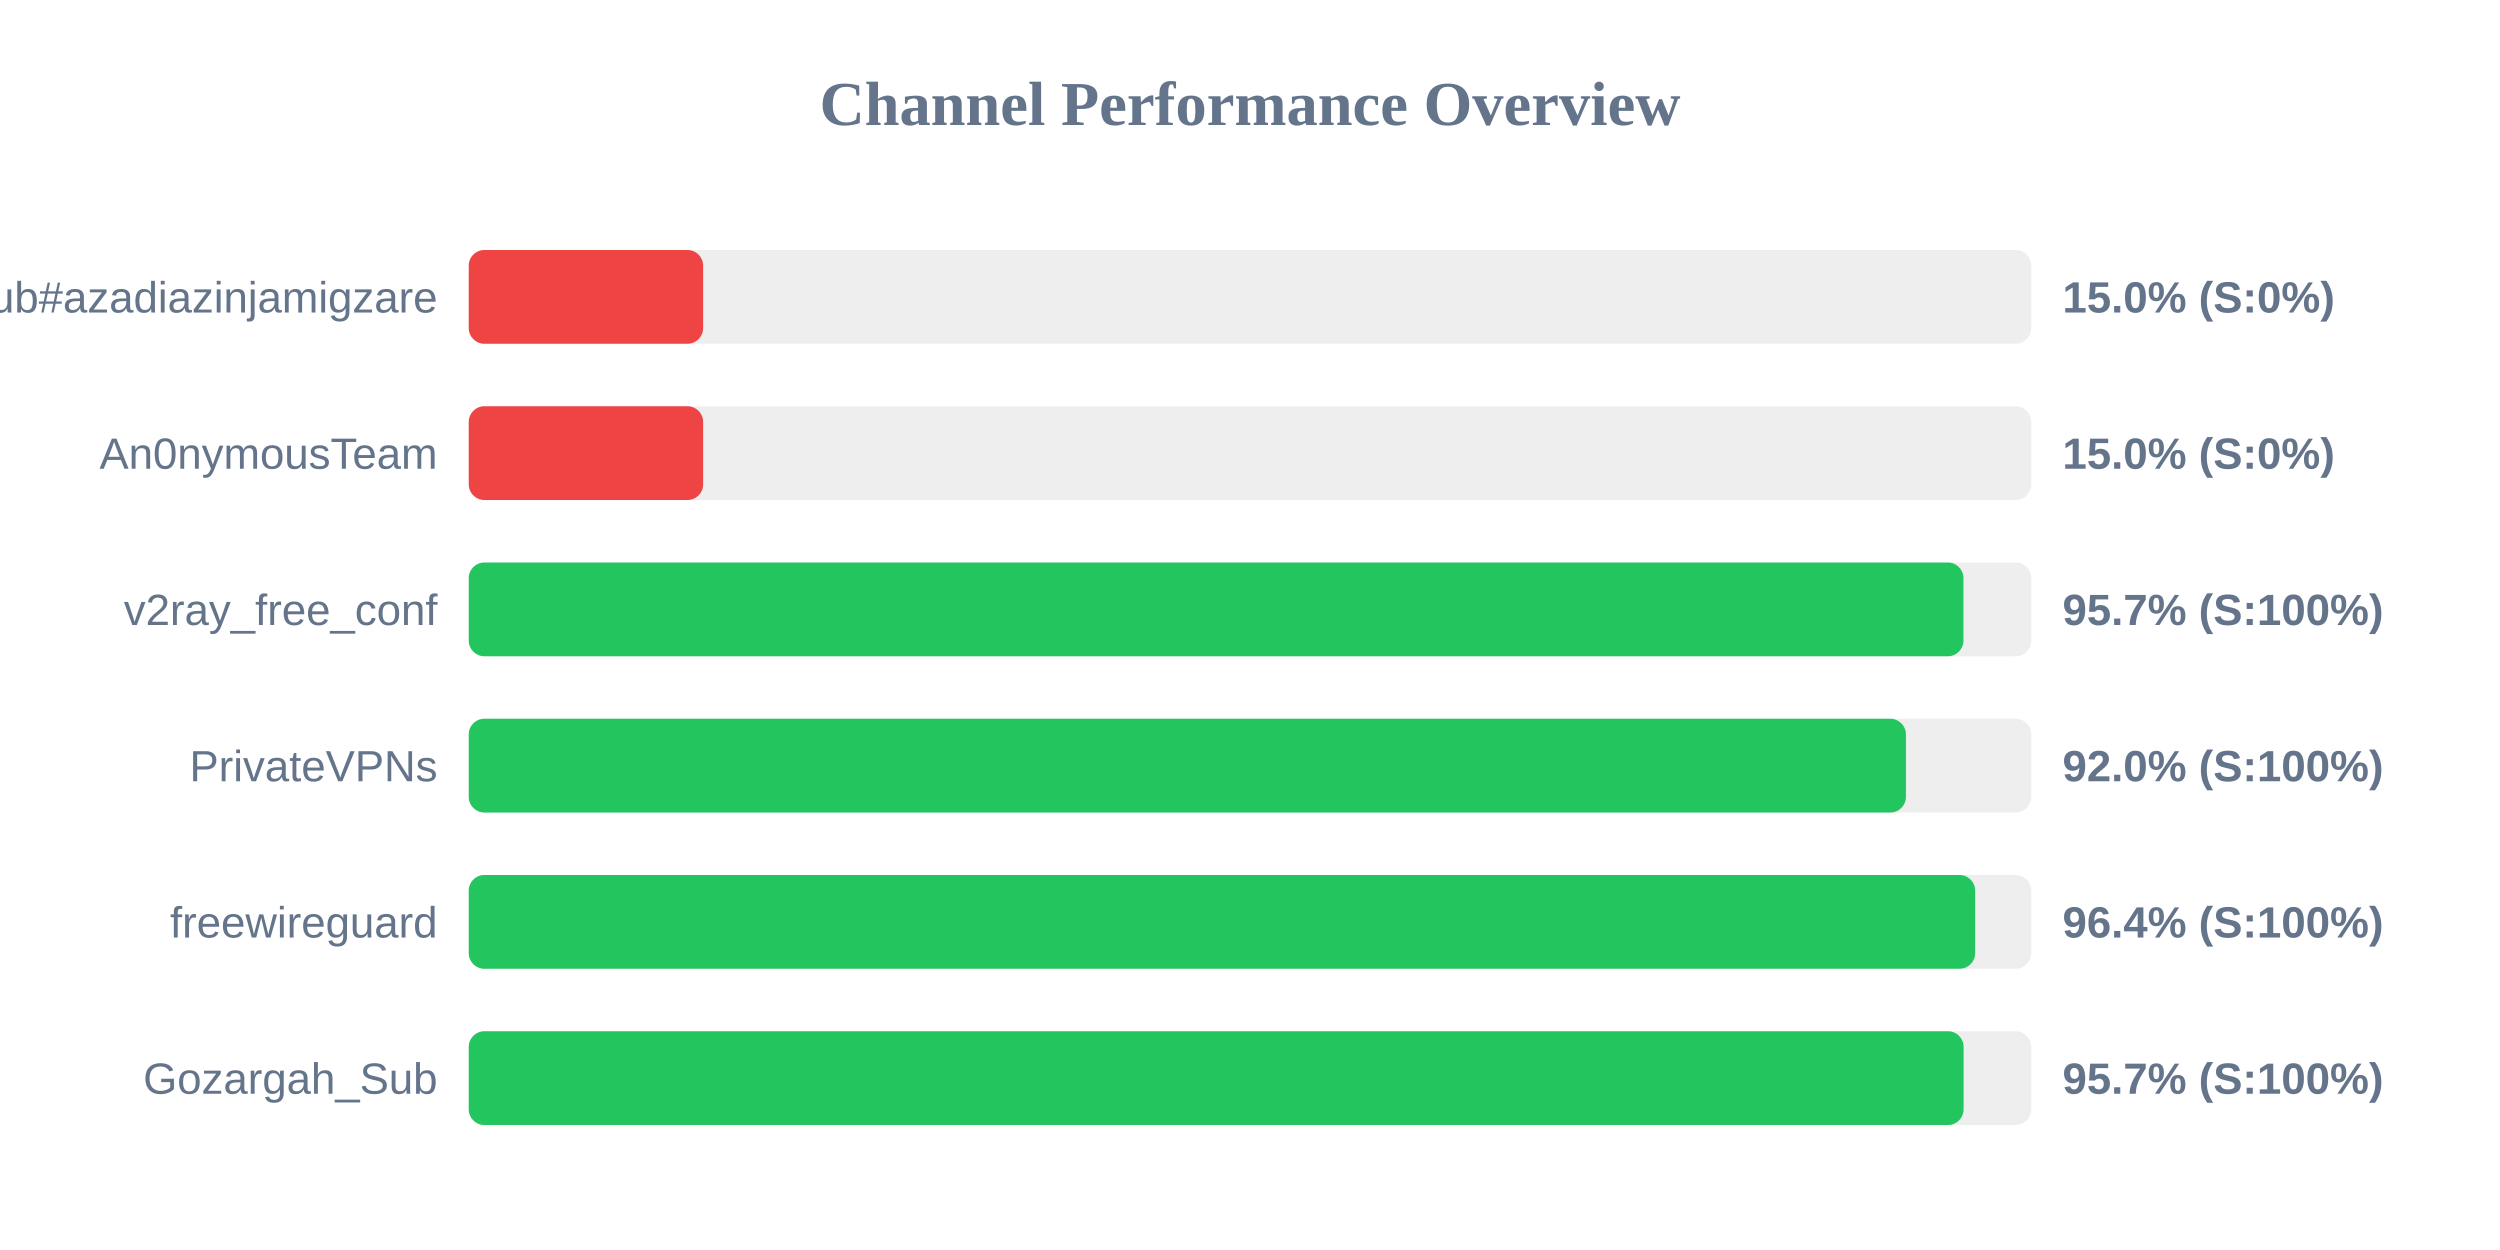
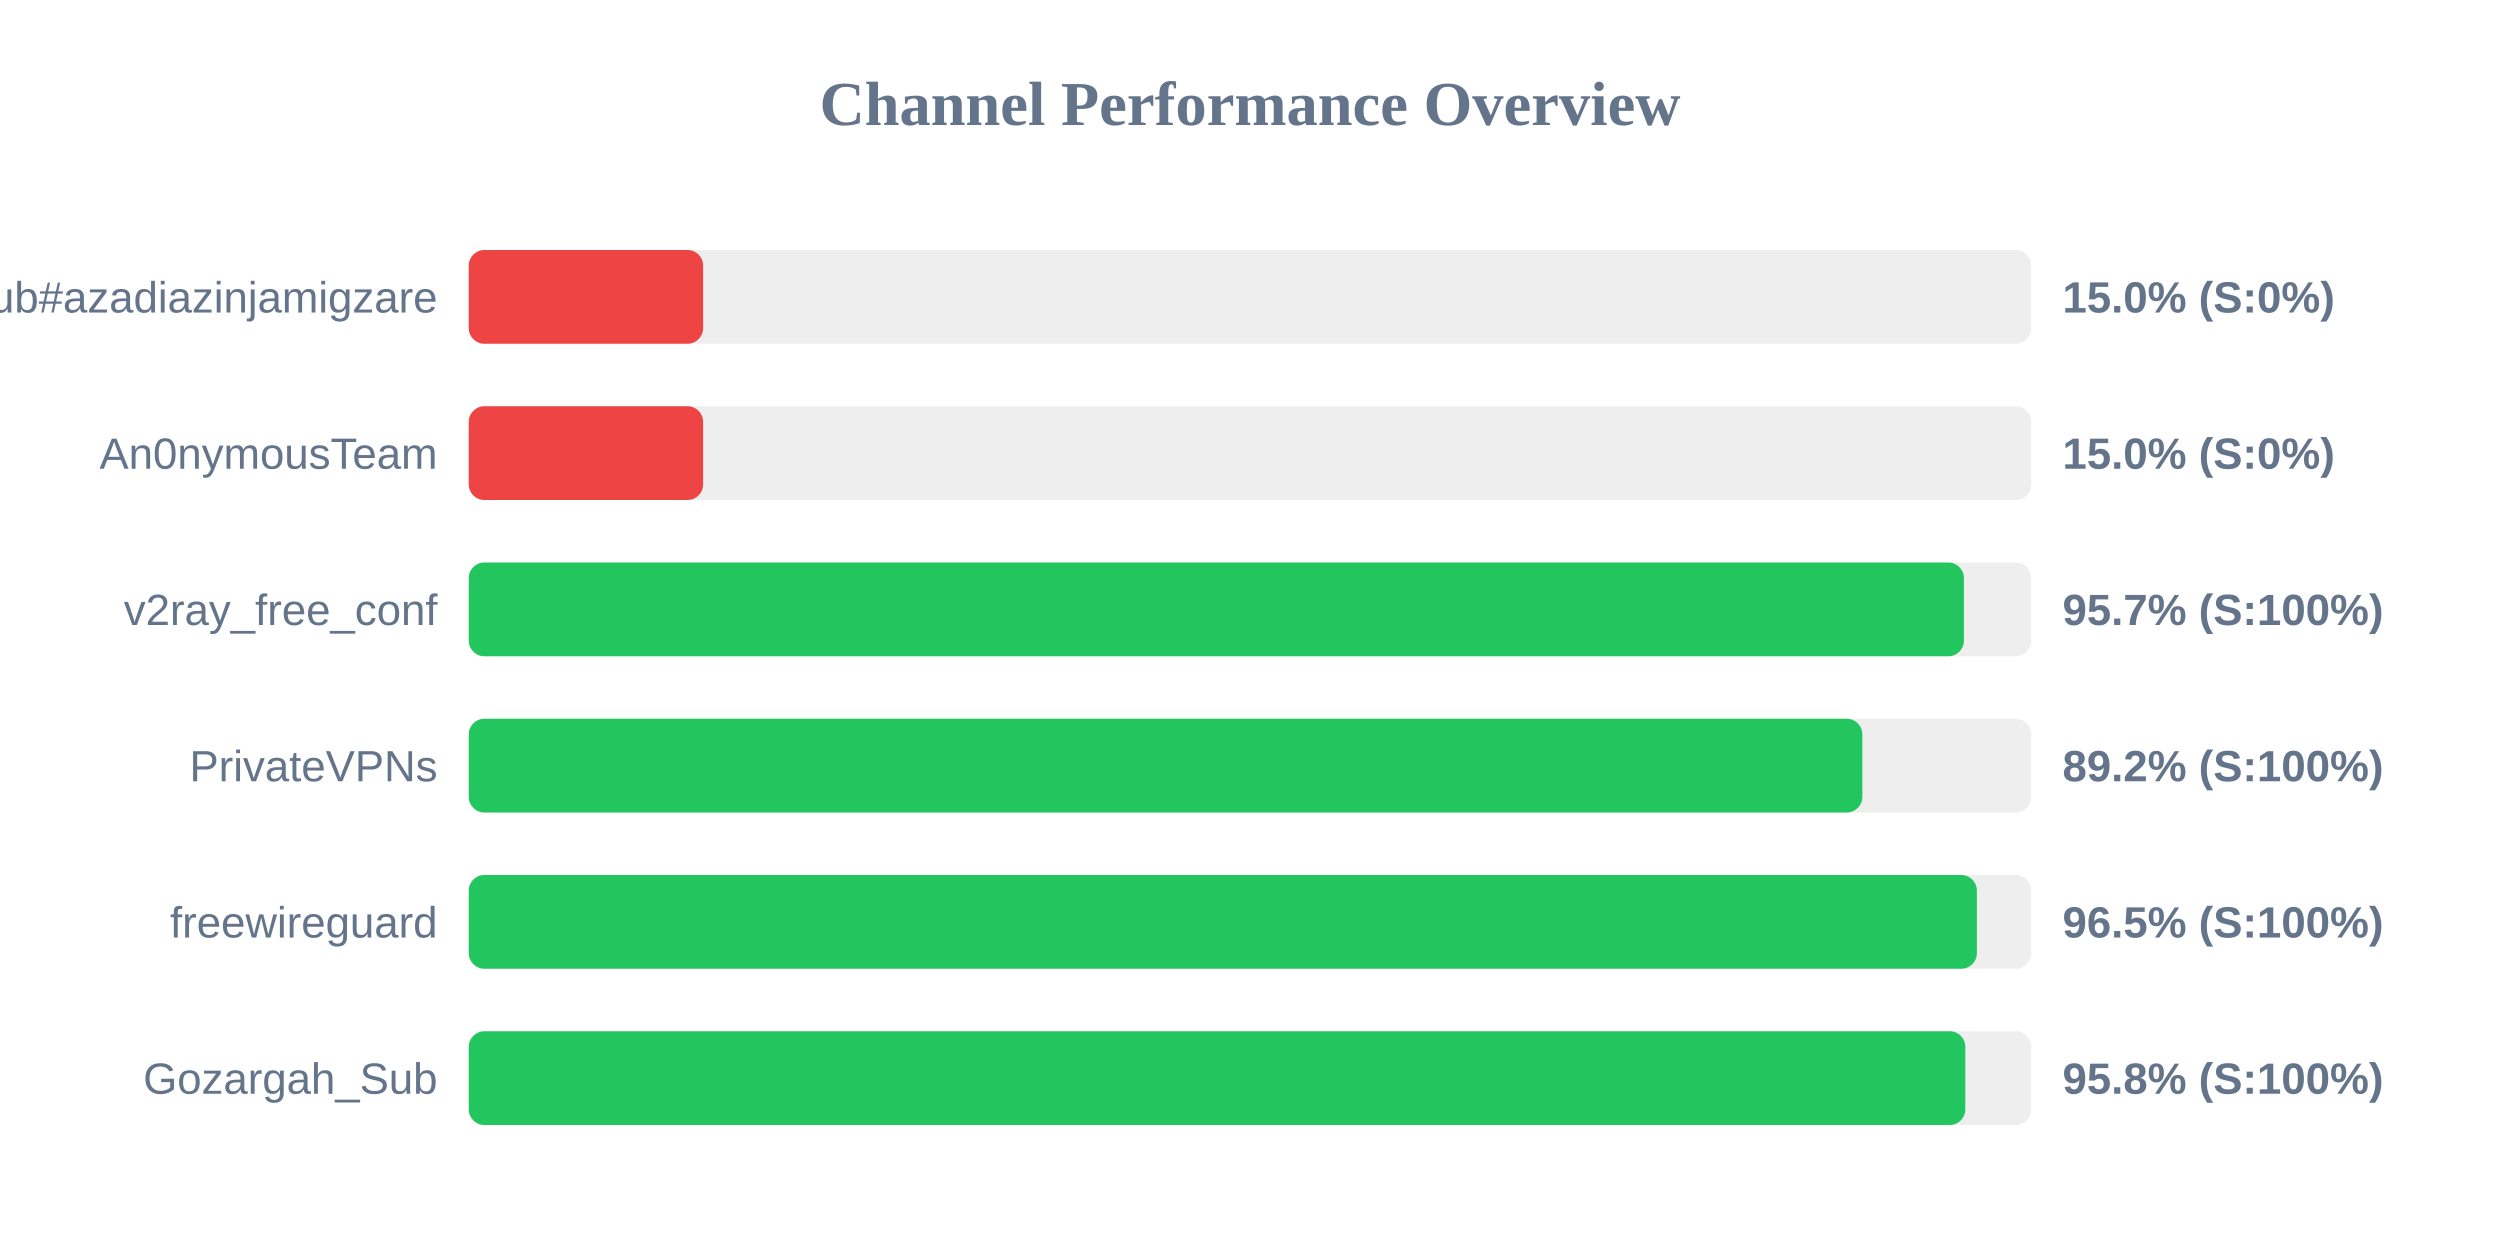
<svg xmlns="http://www.w3.org/2000/svg" width="800" height="400" version="1.1">
  <style>
        .row { font: 14px Arial; fill: #64748b; }
        .score { font: bold 14px Arial; fill: #64748b; }
    </style>
  <text x="400" y="40" text-anchor="middle" font-size="20px" font-weight="bold" fill="#64748b">Channel Performance Overview</text>
  <rect x="150" y="80" width="500" height="30" fill="#eee" rx="5" />
  <rect x="150" y="80" width="75.0" height="30" fill="#ef4444" rx="5" />
  <text x="140" y="100" text-anchor="end" class="row">Sub#azadiazinjamigzare</text>
  <text x="660" y="100" text-anchor="start" class="score">15.0% (S:0%)</text>
  <rect x="150" y="130" width="500" height="30" fill="#eee" rx="5" />
  <rect x="150" y="130" width="75.0" height="30" fill="#ef4444" rx="5" />
  <text x="140" y="150" text-anchor="end" class="row">An0nymousTeam</text>
  <text x="660" y="150" text-anchor="start" class="score">15.0% (S:0%)</text>
  <rect x="150" y="180" width="500" height="30" fill="#eee" rx="5" />
-   <rect x="150" y="180" width="478.3" height="30" fill="#22c55e" rx="5" />
+   <rect x="150" y="180" width="478.45" height="30" fill="#22c55e" rx="5" />
  <text x="140" y="200" text-anchor="end" class="row">v2ray_free_conf</text>
  <text x="660" y="200" text-anchor="start" class="score">95.7% (S:100%)</text>
  <rect x="150" y="230" width="500" height="30" fill="#eee" rx="5" />
-   <rect x="150" y="230" width="459.9" height="30" fill="#22c55e" rx="5" />
+   <rect x="150" y="230" width="445.95" height="30" fill="#22c55e" rx="5" />
  <text x="140" y="250" text-anchor="end" class="row">PrivateVPNs</text>
-   <text x="660" y="250" text-anchor="start" class="score">92.0% (S:100%)</text>
+   <text x="660" y="250" text-anchor="start" class="score">89.2% (S:100%)</text>
  <rect x="150" y="280" width="500" height="30" fill="#eee" rx="5" />
-   <rect x="150" y="280" width="482.05" height="30" fill="#22c55e" rx="5" />
+   <rect x="150" y="280" width="482.6" height="30" fill="#22c55e" rx="5" />
  <text x="140" y="300" text-anchor="end" class="row">freewireguard</text>
-   <text x="660" y="300" text-anchor="start" class="score">96.4% (S:100%)</text>
+   <text x="660" y="300" text-anchor="start" class="score">96.5% (S:100%)</text>
  <rect x="150" y="330" width="500" height="30" fill="#eee" rx="5" />
-   <rect x="150" y="330" width="478.35" height="30" fill="#22c55e" rx="5" />
+   <rect x="150" y="330" width="478.9" height="30" fill="#22c55e" rx="5" />
  <text x="140" y="350" text-anchor="end" class="row">Gozargah_Sub</text>
-   <text x="660" y="350" text-anchor="start" class="score">95.7% (S:100%)</text>
+   <text x="660" y="350" text-anchor="start" class="score">95.8% (S:100%)</text>
</svg>
